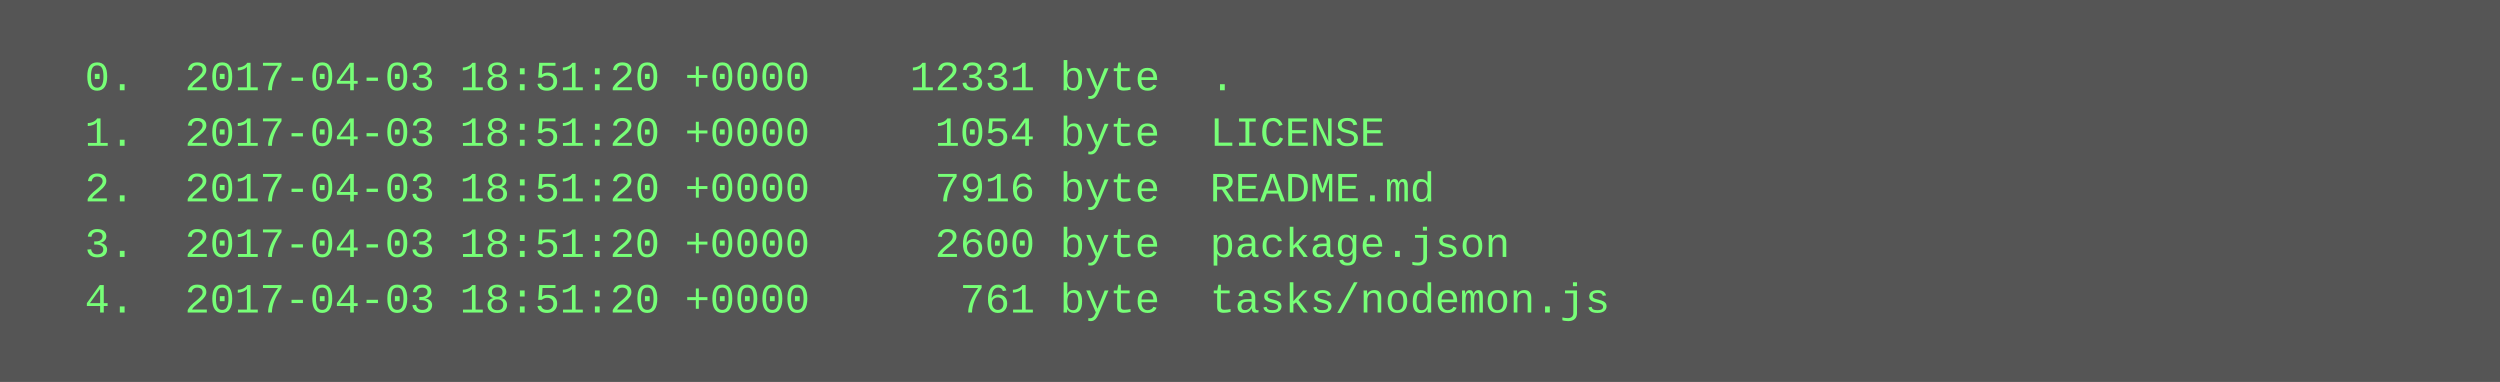
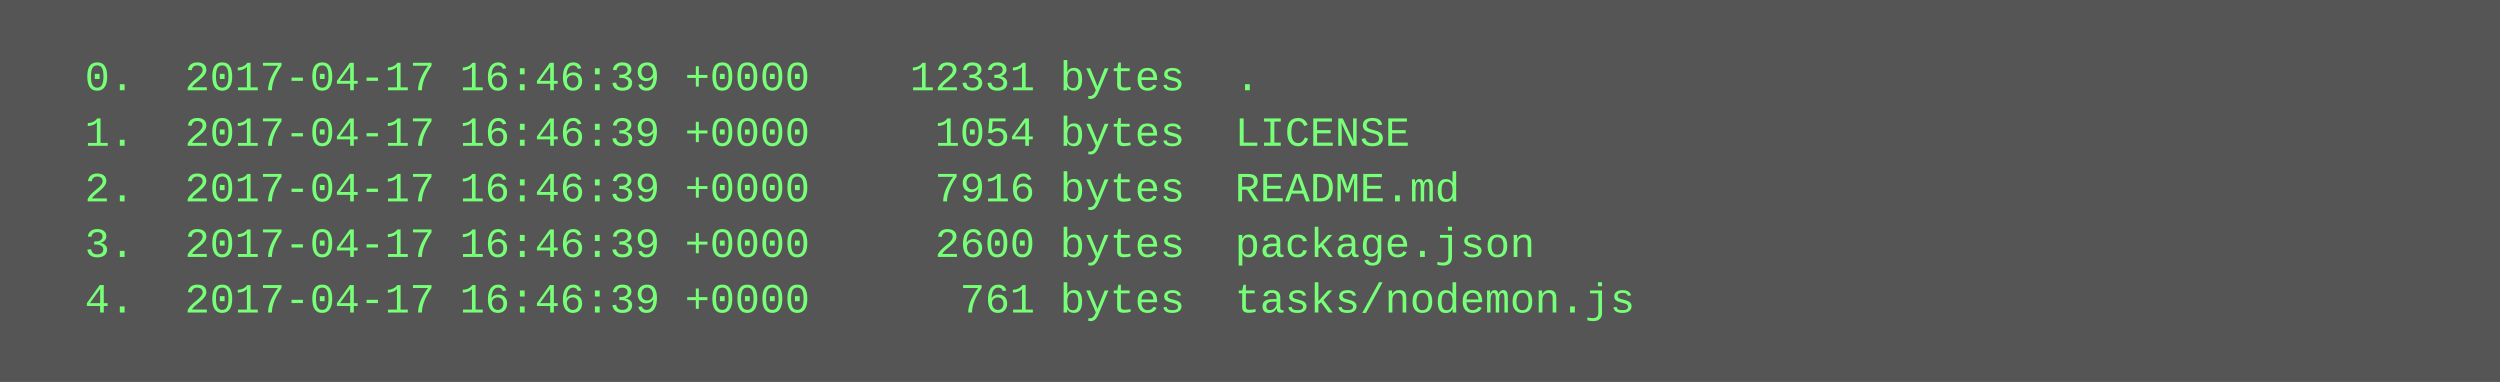
<svg xmlns="http://www.w3.org/2000/svg" height="110" width="720">
  <rect height="110" fill="#555" width="720" />
  <text fill="#7f7" font-family="Courier New" font-size="12" xml:space="preserve">
-     <tspan x="10" y="26">  0.  2017-04-03 18:51:20 +0000    12331 byte  .</tspan>
-     <tspan x="10" y="42">  1.  2017-04-03 18:51:20 +0000     1054 byte  LICENSE</tspan>
-     <tspan x="10" y="58">  2.  2017-04-03 18:51:20 +0000     7916 byte  README.md</tspan>
-     <tspan x="10" y="74">  3.  2017-04-03 18:51:20 +0000     2600 byte  package.json</tspan>
-     <tspan x="10" y="90">  4.  2017-04-03 18:51:20 +0000      761 byte  tasks/nodemon.js</tspan>
+     <tspan x="10" y="26">  0.  2017-04-17 16:46:39 +0000    12331 bytes  .</tspan>
+     <tspan x="10" y="42">  1.  2017-04-17 16:46:39 +0000     1054 bytes  LICENSE</tspan>
+     <tspan x="10" y="58">  2.  2017-04-17 16:46:39 +0000     7916 bytes  README.md</tspan>
+     <tspan x="10" y="74">  3.  2017-04-17 16:46:39 +0000     2600 bytes  package.json</tspan>
+     <tspan x="10" y="90">  4.  2017-04-17 16:46:39 +0000      761 bytes  tasks/nodemon.js</tspan>
  </text>
</svg>
